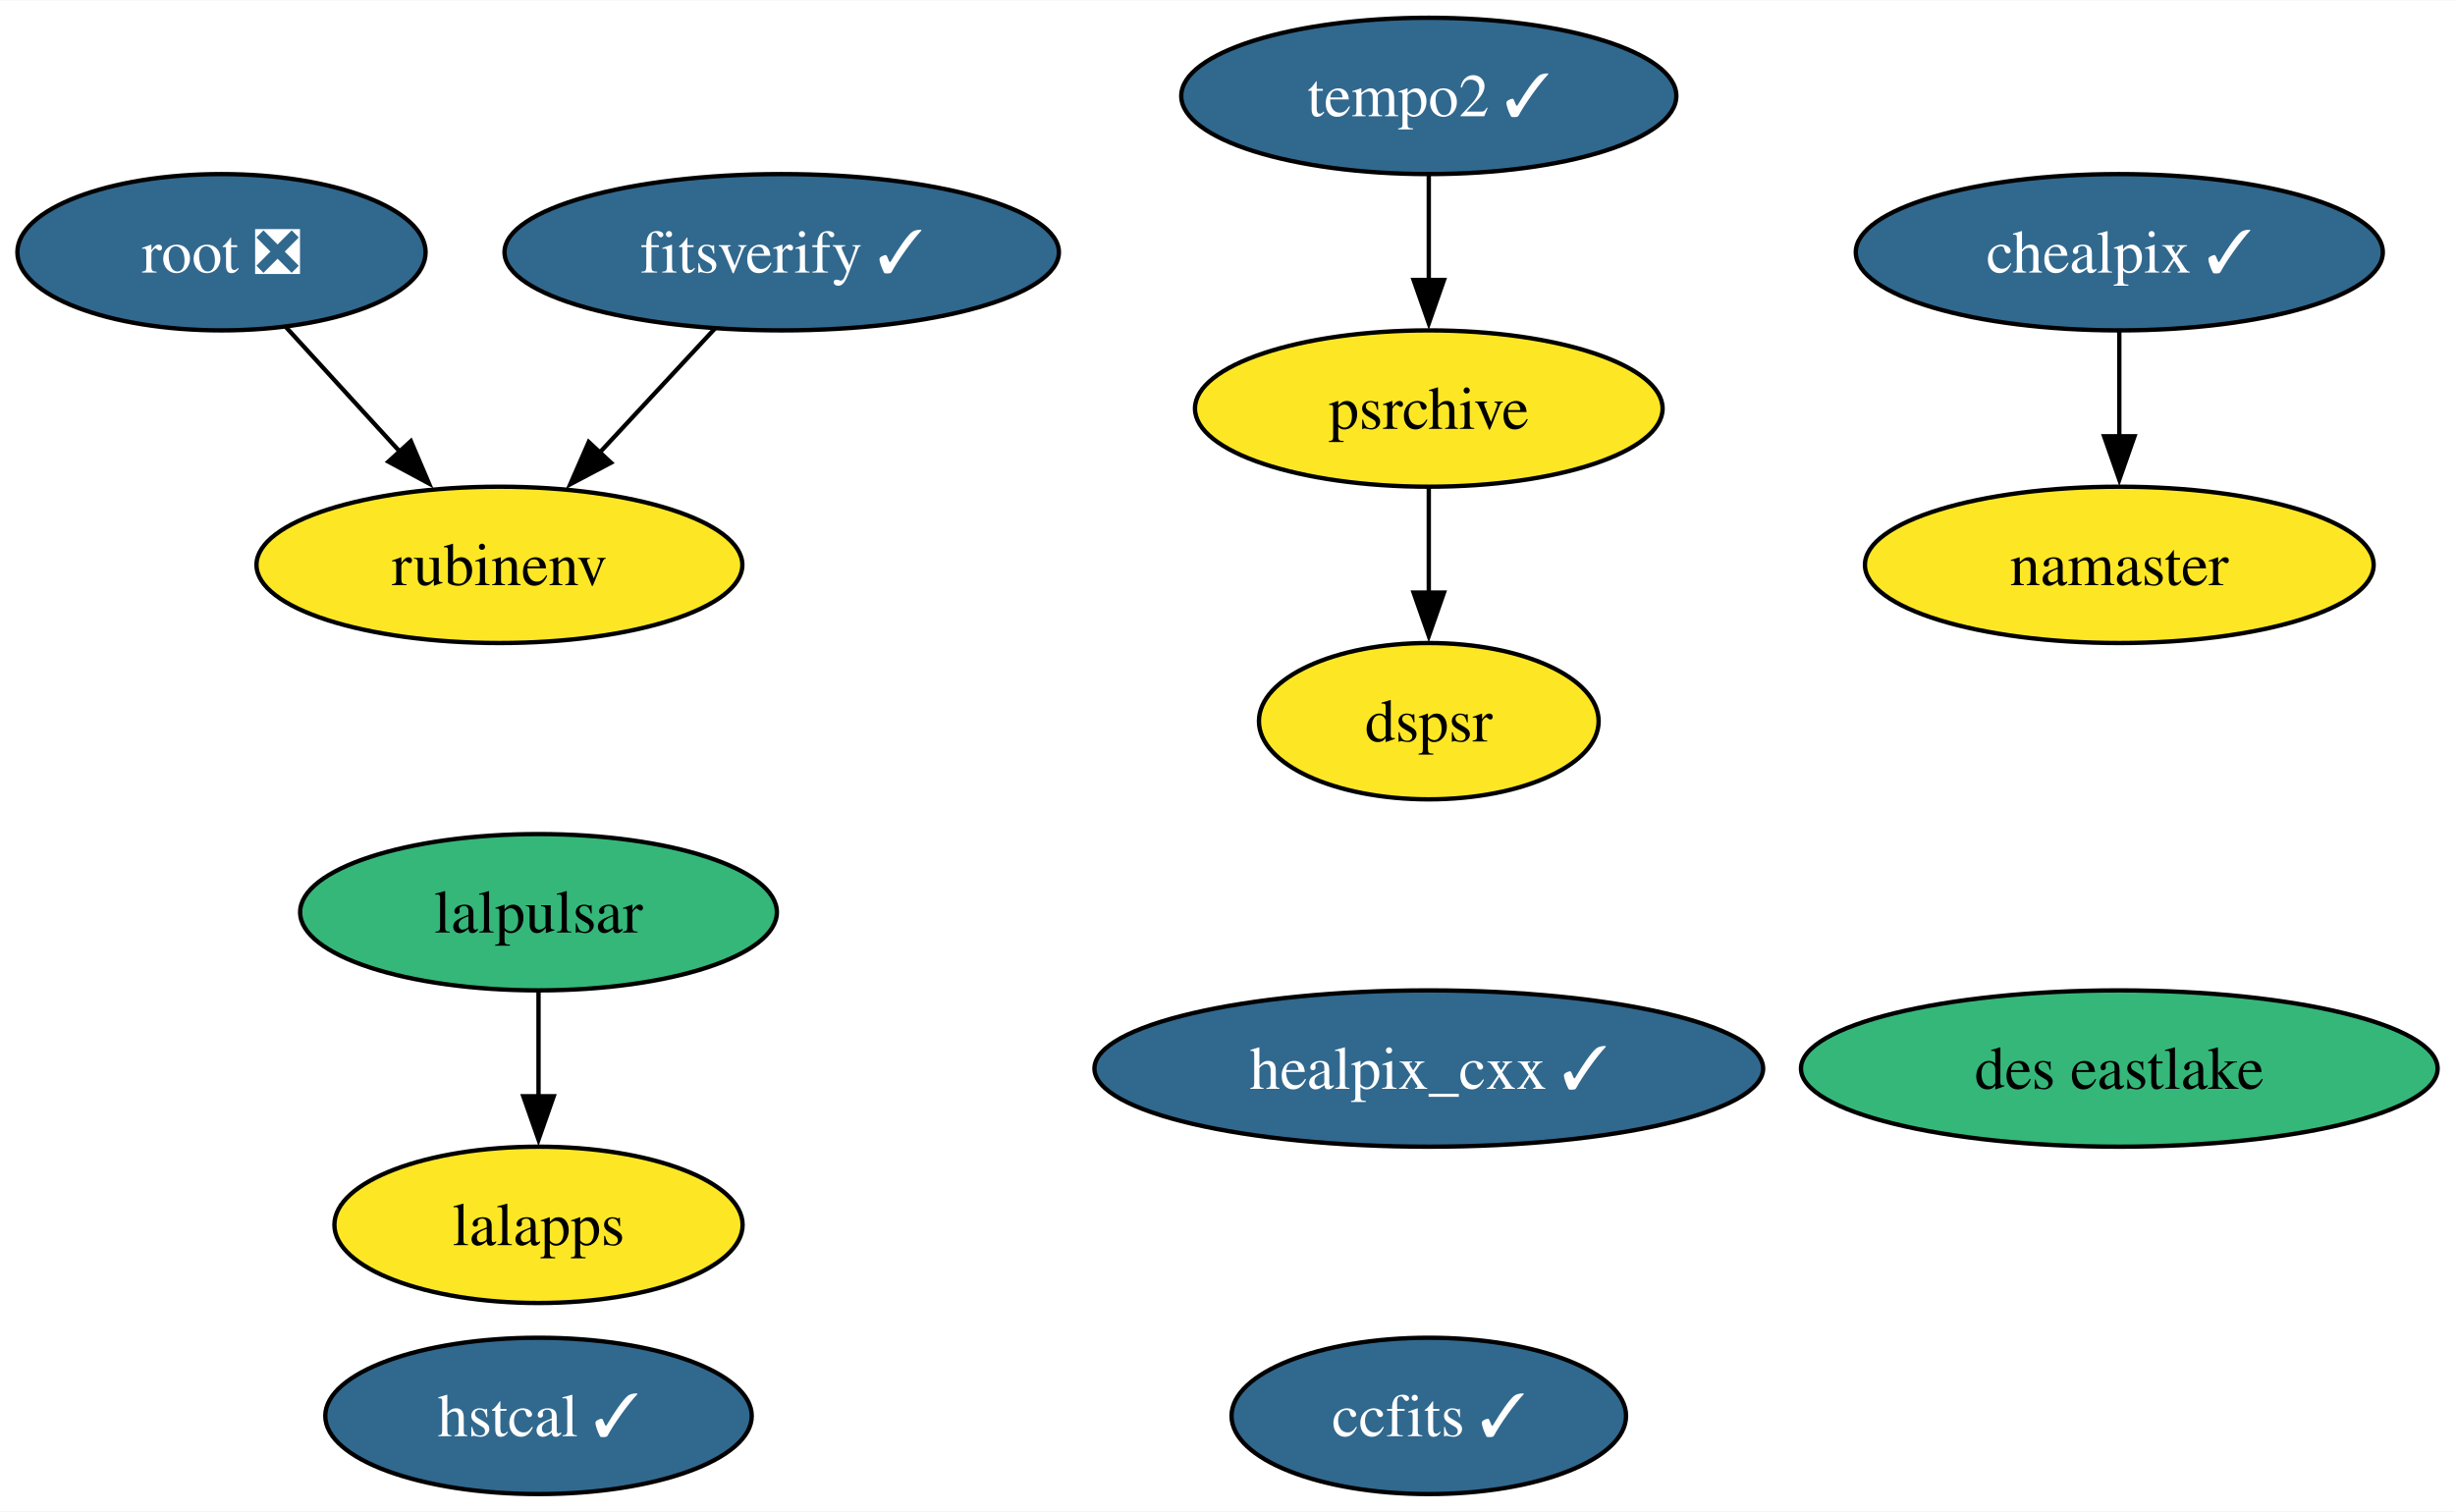
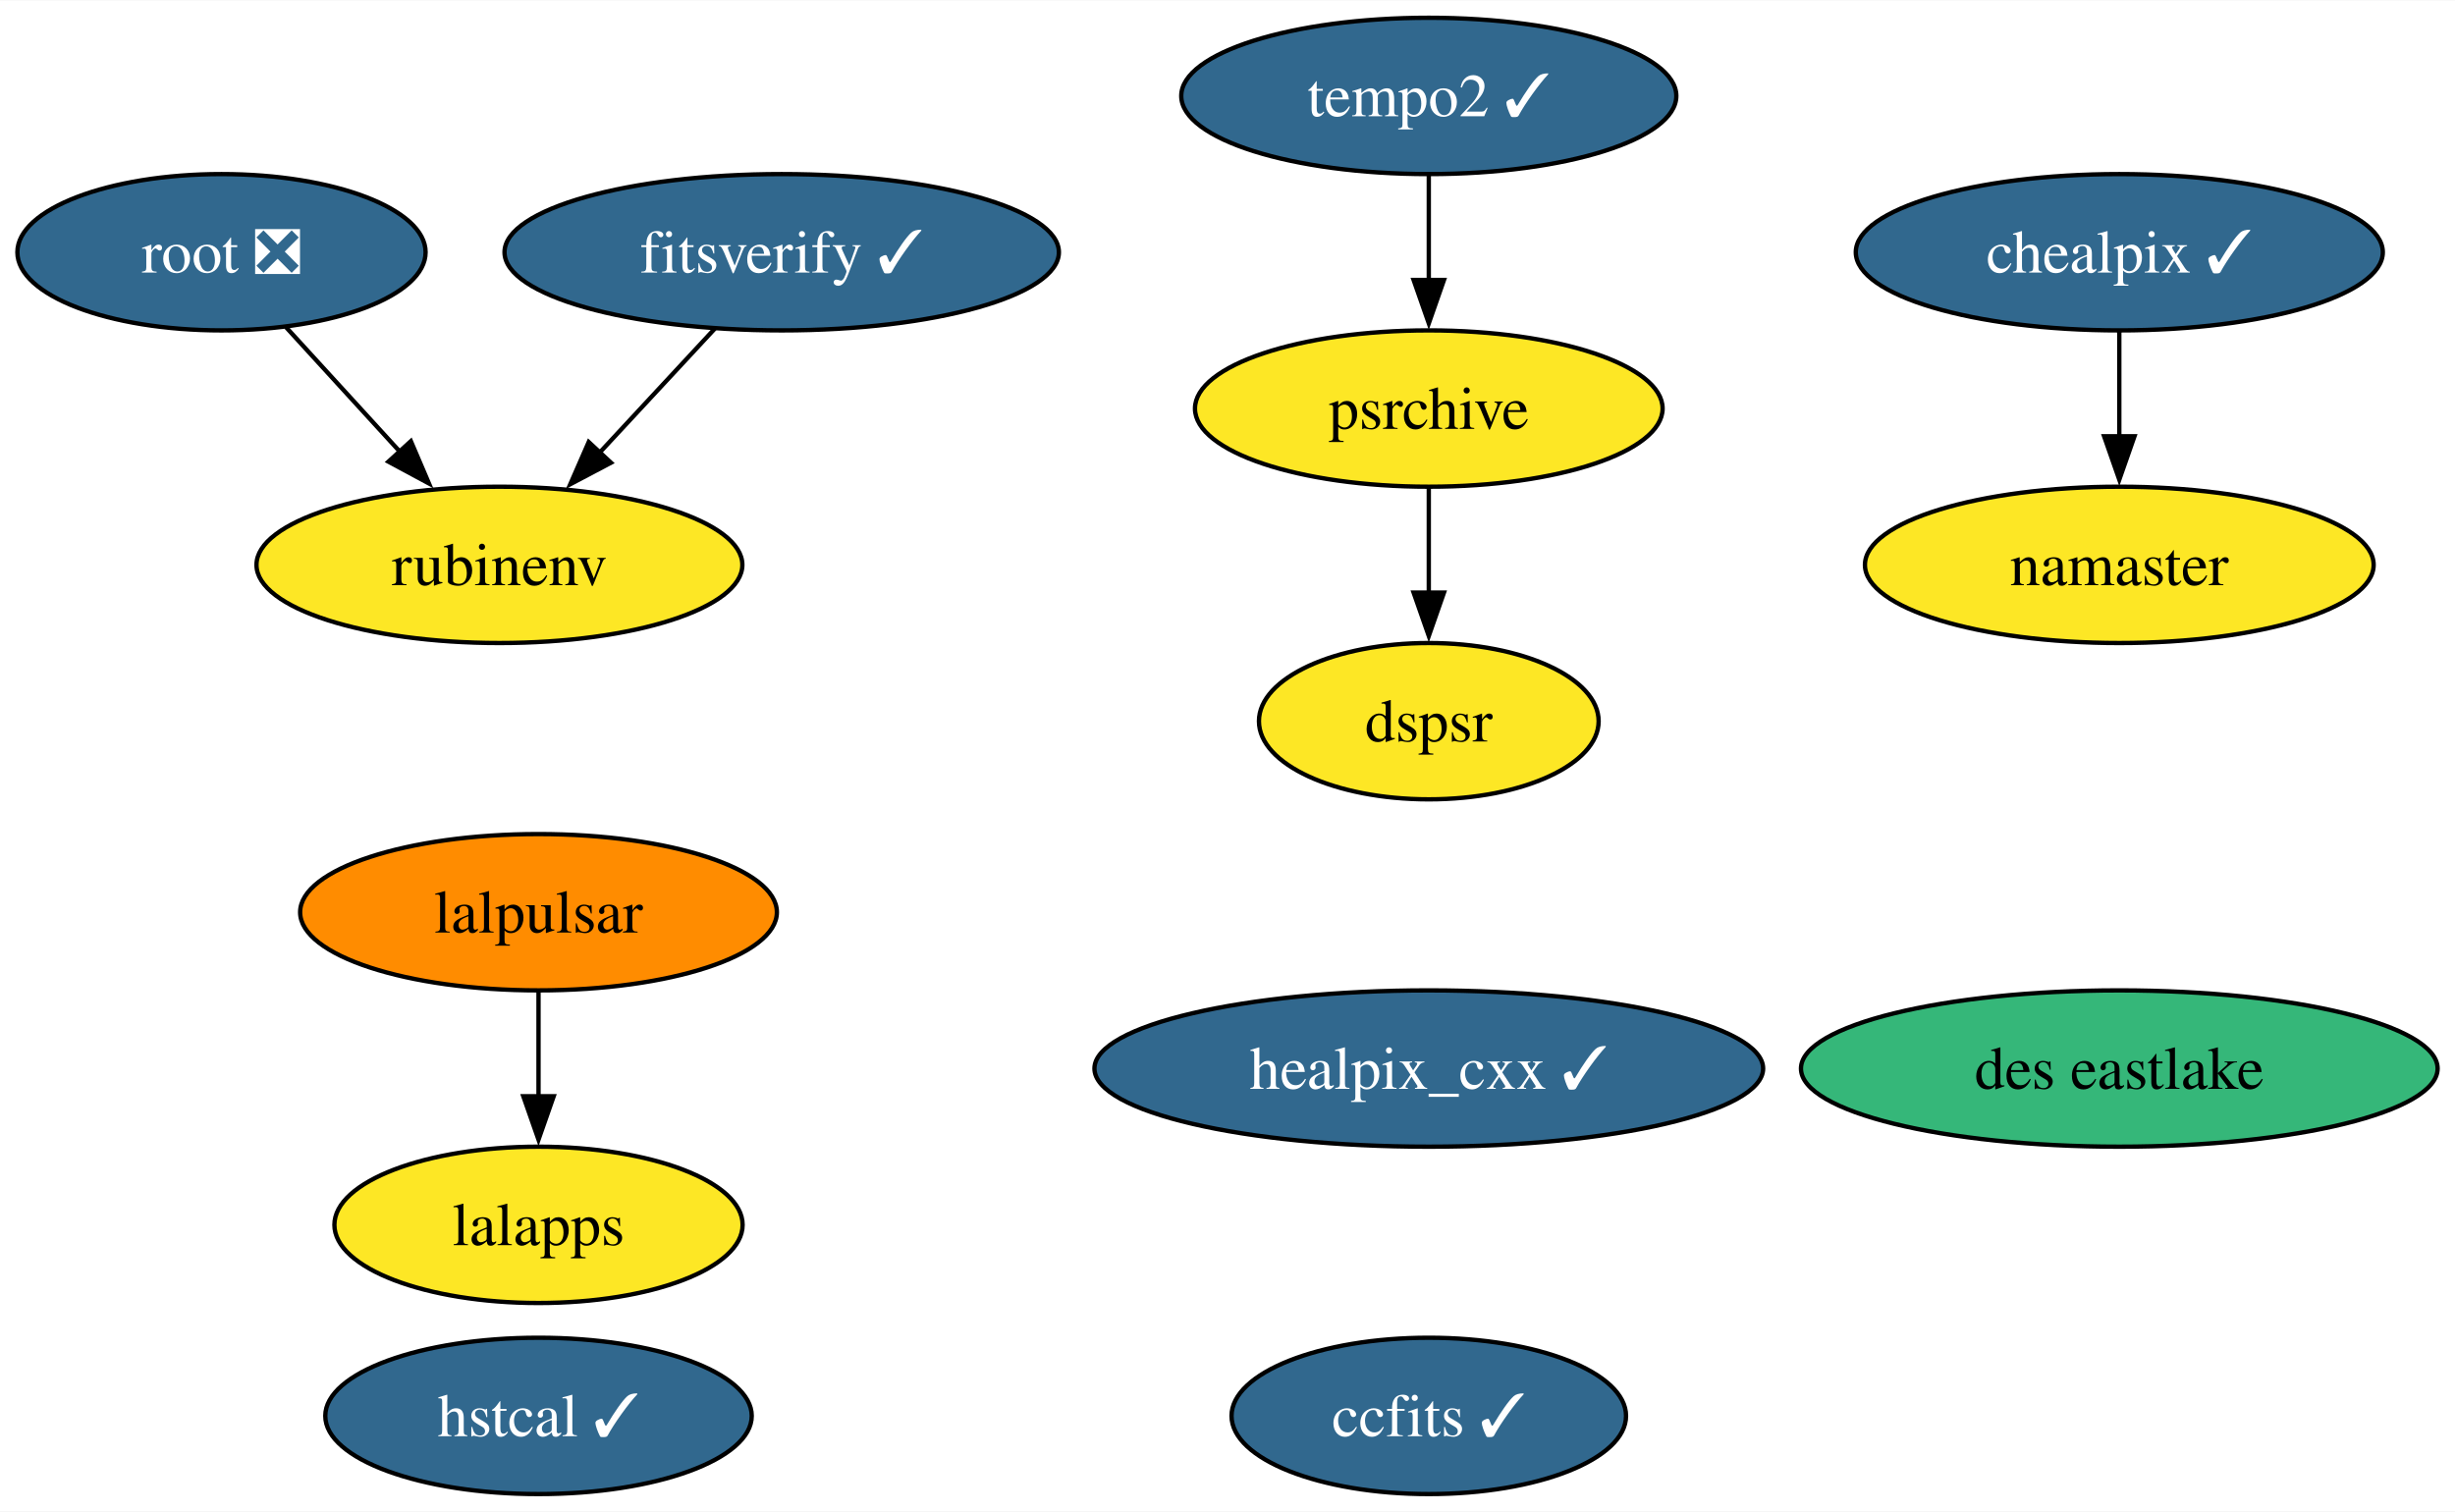
<svg xmlns="http://www.w3.org/2000/svg" xmlns:xlink="http://www.w3.org/1999/xlink" width="565pt" height="348pt" viewBox="0.00 0.00 565.30 348.00">
  <g id="graph0" class="graph" transform="scale(1 1) rotate(0) translate(4 344)">
    <polygon fill="white" stroke="none" points="-4,4 -4,-344 561.3,-344 561.3,4 -4,4" />
    <g id="node1" class="node">
      <g id="a_node1">
        <a xlink:href="https://github.com/conda-forge/healpix_cxx-feedstock/pull/31" xlink:title="healpix_cxx ✓">
          <ellipse fill="#31688e" stroke="black" cx="325" cy="-98" rx="76.99" ry="18" />
          <text text-anchor="middle" x="325" y="-93.33" font-family="Times,serif" font-size="14.00" fill="white">healpix_cxx ✓</text>
        </a>
      </g>
    </g>
    <g id="node2" class="node">
      <g id="a_node2">
        <a xlink:href="https://github.com/conda-forge/ccfits-feedstock/pull/14" xlink:title="ccfits ✓">
          <ellipse fill="#31688e" stroke="black" cx="325" cy="-18" rx="45.42" ry="18" />
          <text text-anchor="middle" x="325" y="-13.32" font-family="Times,serif" font-size="14.00" fill="white">ccfits ✓</text>
        </a>
      </g>
    </g>
    <g id="node3" class="node">
      <g id="a_node3">
        <a xlink:href="https://github.com/conda-forge/lalpulsar-feedstock" xlink:title="lalpulsar">
-           <ellipse fill="#35b779" stroke="black" cx="120" cy="-134" rx="54.89" ry="18" />
+           <ellipse fill="#ff8c00" stroke="black" cx="120" cy="-134" rx="54.89" ry="18" />
          <text text-anchor="middle" x="120" y="-129.32" font-family="Times,serif" font-size="14.00">lalpulsar</text>
        </a>
      </g>
    </g>
    <g id="node6" class="node">
      <g id="a_node6">
        <a xlink:href="https://github.com/conda-forge/lalapps-feedstock" xlink:title="lalapps">
          <ellipse fill="#fde725" stroke="black" cx="120" cy="-62" rx="47" ry="18" />
          <text text-anchor="middle" x="120" y="-57.33" font-family="Times,serif" font-size="14.00">lalapps</text>
        </a>
      </g>
    </g>
    <g id="edge1" class="edge">
      <path fill="none" stroke="black" d="M120,-115.7C120,-108.41 120,-99.73 120,-91.54" />
      <polygon fill="black" stroke="black" points="123.5,-91.62 120,-81.62 116.5,-91.62 123.5,-91.62" />
    </g>
    <g id="node4" class="node">
      <g id="a_node4">
        <a xlink:href="https://github.com/conda-forge/chealpix-feedstock/pull/12" xlink:title="chealpix ✓">
          <ellipse fill="#31688e" stroke="black" cx="484" cy="-286" rx="60.68" ry="18" />
          <text text-anchor="middle" x="484" y="-281.32" font-family="Times,serif" font-size="14.00" fill="white">chealpix ✓</text>
        </a>
      </g>
    </g>
    <g id="node5" class="node">
      <g id="a_node5">
        <a xlink:href="https://github.com/conda-forge/namaster-feedstock" xlink:title="namaster">
          <ellipse fill="#fde725" stroke="black" cx="484" cy="-214" rx="58.57" ry="18" />
          <text text-anchor="middle" x="484" y="-209.32" font-family="Times,serif" font-size="14.00">namaster</text>
        </a>
      </g>
    </g>
    <g id="edge2" class="edge">
      <path fill="none" stroke="black" d="M484,-267.7C484,-260.41 484,-251.73 484,-243.54" />
      <polygon fill="black" stroke="black" points="487.5,-243.62 484,-233.62 480.5,-243.62 487.5,-243.62" />
    </g>
    <g id="node7" class="node">
      <g id="a_node7">
        <a xlink:href="https://github.com/conda-forge/root-feedstock/pull/239" xlink:title="root ❎">
          <ellipse fill="#31688e" stroke="black" cx="47" cy="-286" rx="47" ry="18" />
          <text text-anchor="middle" x="47" y="-281.32" font-family="Times,serif" font-size="14.00" fill="white">root ❎</text>
        </a>
      </g>
    </g>
    <g id="node8" class="node">
      <g id="a_node8">
        <a xlink:href="https://github.com/conda-forge/rubinenv-feedstock" xlink:title="rubinenv">
          <ellipse fill="#fde725" stroke="black" cx="111" cy="-214" rx="55.94" ry="18" />
          <text text-anchor="middle" x="111" y="-209.32" font-family="Times,serif" font-size="14.00">rubinenv</text>
        </a>
      </g>
    </g>
    <g id="edge3" class="edge">
      <path fill="none" stroke="black" d="M61.84,-268.76C69.65,-260.23 79.38,-249.58 88.12,-240.02" />
      <polygon fill="black" stroke="black" points="90.61,-242.49 94.77,-232.75 85.44,-237.77 90.61,-242.49" />
    </g>
    <g id="node9" class="node">
      <g id="a_node9">
        <a xlink:href="https://github.com/conda-forge/tempo2-feedstock/pull/29" xlink:title="tempo2 ✓">
          <ellipse fill="#31688e" stroke="black" cx="325" cy="-322" rx="57" ry="18" />
          <text text-anchor="middle" x="325" y="-317.32" font-family="Times,serif" font-size="14.00" fill="white">tempo2 ✓</text>
        </a>
      </g>
    </g>
    <g id="node10" class="node">
      <g id="a_node10">
        <a xlink:href="https://github.com/conda-forge/psrchive-feedstock" xlink:title="psrchive">
          <ellipse fill="#fde725" stroke="black" cx="325" cy="-250" rx="53.84" ry="18" />
          <text text-anchor="middle" x="325" y="-245.32" font-family="Times,serif" font-size="14.00">psrchive</text>
        </a>
      </g>
    </g>
    <g id="edge4" class="edge">
      <path fill="none" stroke="black" d="M325,-303.7C325,-296.41 325,-287.73 325,-279.54" />
      <polygon fill="black" stroke="black" points="328.5,-279.62 325,-269.62 321.5,-279.62 328.5,-279.62" />
    </g>
    <g id="node14" class="node">
      <g id="a_node14">
        <a xlink:href="https://github.com/conda-forge/dspsr-feedstock" xlink:title="dspsr">
          <ellipse fill="#fde725" stroke="black" cx="325" cy="-178" rx="39.11" ry="18" />
          <text text-anchor="middle" x="325" y="-173.32" font-family="Times,serif" font-size="14.00">dspsr</text>
        </a>
      </g>
    </g>
    <g id="edge5" class="edge">
      <path fill="none" stroke="black" d="M325,-231.7C325,-224.41 325,-215.73 325,-207.54" />
      <polygon fill="black" stroke="black" points="328.5,-207.62 325,-197.62 321.5,-207.62 328.5,-207.62" />
    </g>
    <g id="node11" class="node">
      <g id="a_node11">
        <a xlink:href="https://github.com/conda-forge/hstcal-feedstock/pull/17" xlink:title="hstcal ✓">
          <ellipse fill="#31688e" stroke="black" cx="120" cy="-18" rx="49.1" ry="18" />
          <text text-anchor="middle" x="120" y="-13.32" font-family="Times,serif" font-size="14.00" fill="white">hstcal ✓</text>
        </a>
      </g>
    </g>
    <g id="node12" class="node">
      <g id="a_node12">
        <a xlink:href="https://github.com/conda-forge/fitsverify-feedstock/pull/15" xlink:title="fitsverify ✓">
          <ellipse fill="#31688e" stroke="black" cx="176" cy="-286" rx="63.83" ry="18" />
          <text text-anchor="middle" x="176" y="-281.32" font-family="Times,serif" font-size="14.00" fill="white">fitsverify ✓</text>
        </a>
      </g>
    </g>
    <g id="edge6" class="edge">
      <path fill="none" stroke="black" d="M160.6,-268.41C152.66,-259.87 142.83,-249.28 134.02,-239.79" />
      <polygon fill="black" stroke="black" points="136.69,-237.53 127.32,-232.58 131.56,-242.29 136.69,-237.53" />
    </g>
    <g id="node13" class="node">
      <g id="a_node13">
        <a xlink:href="https://github.com/conda-forge/des-eastlake-feedstock" xlink:title="des eastlake">
          <ellipse fill="#35b779" stroke="black" cx="484" cy="-98" rx="73.3" ry="18" />
          <text text-anchor="middle" x="484" y="-93.33" font-family="Times,serif" font-size="14.00">des eastlake</text>
        </a>
      </g>
    </g>
  </g>
</svg>
